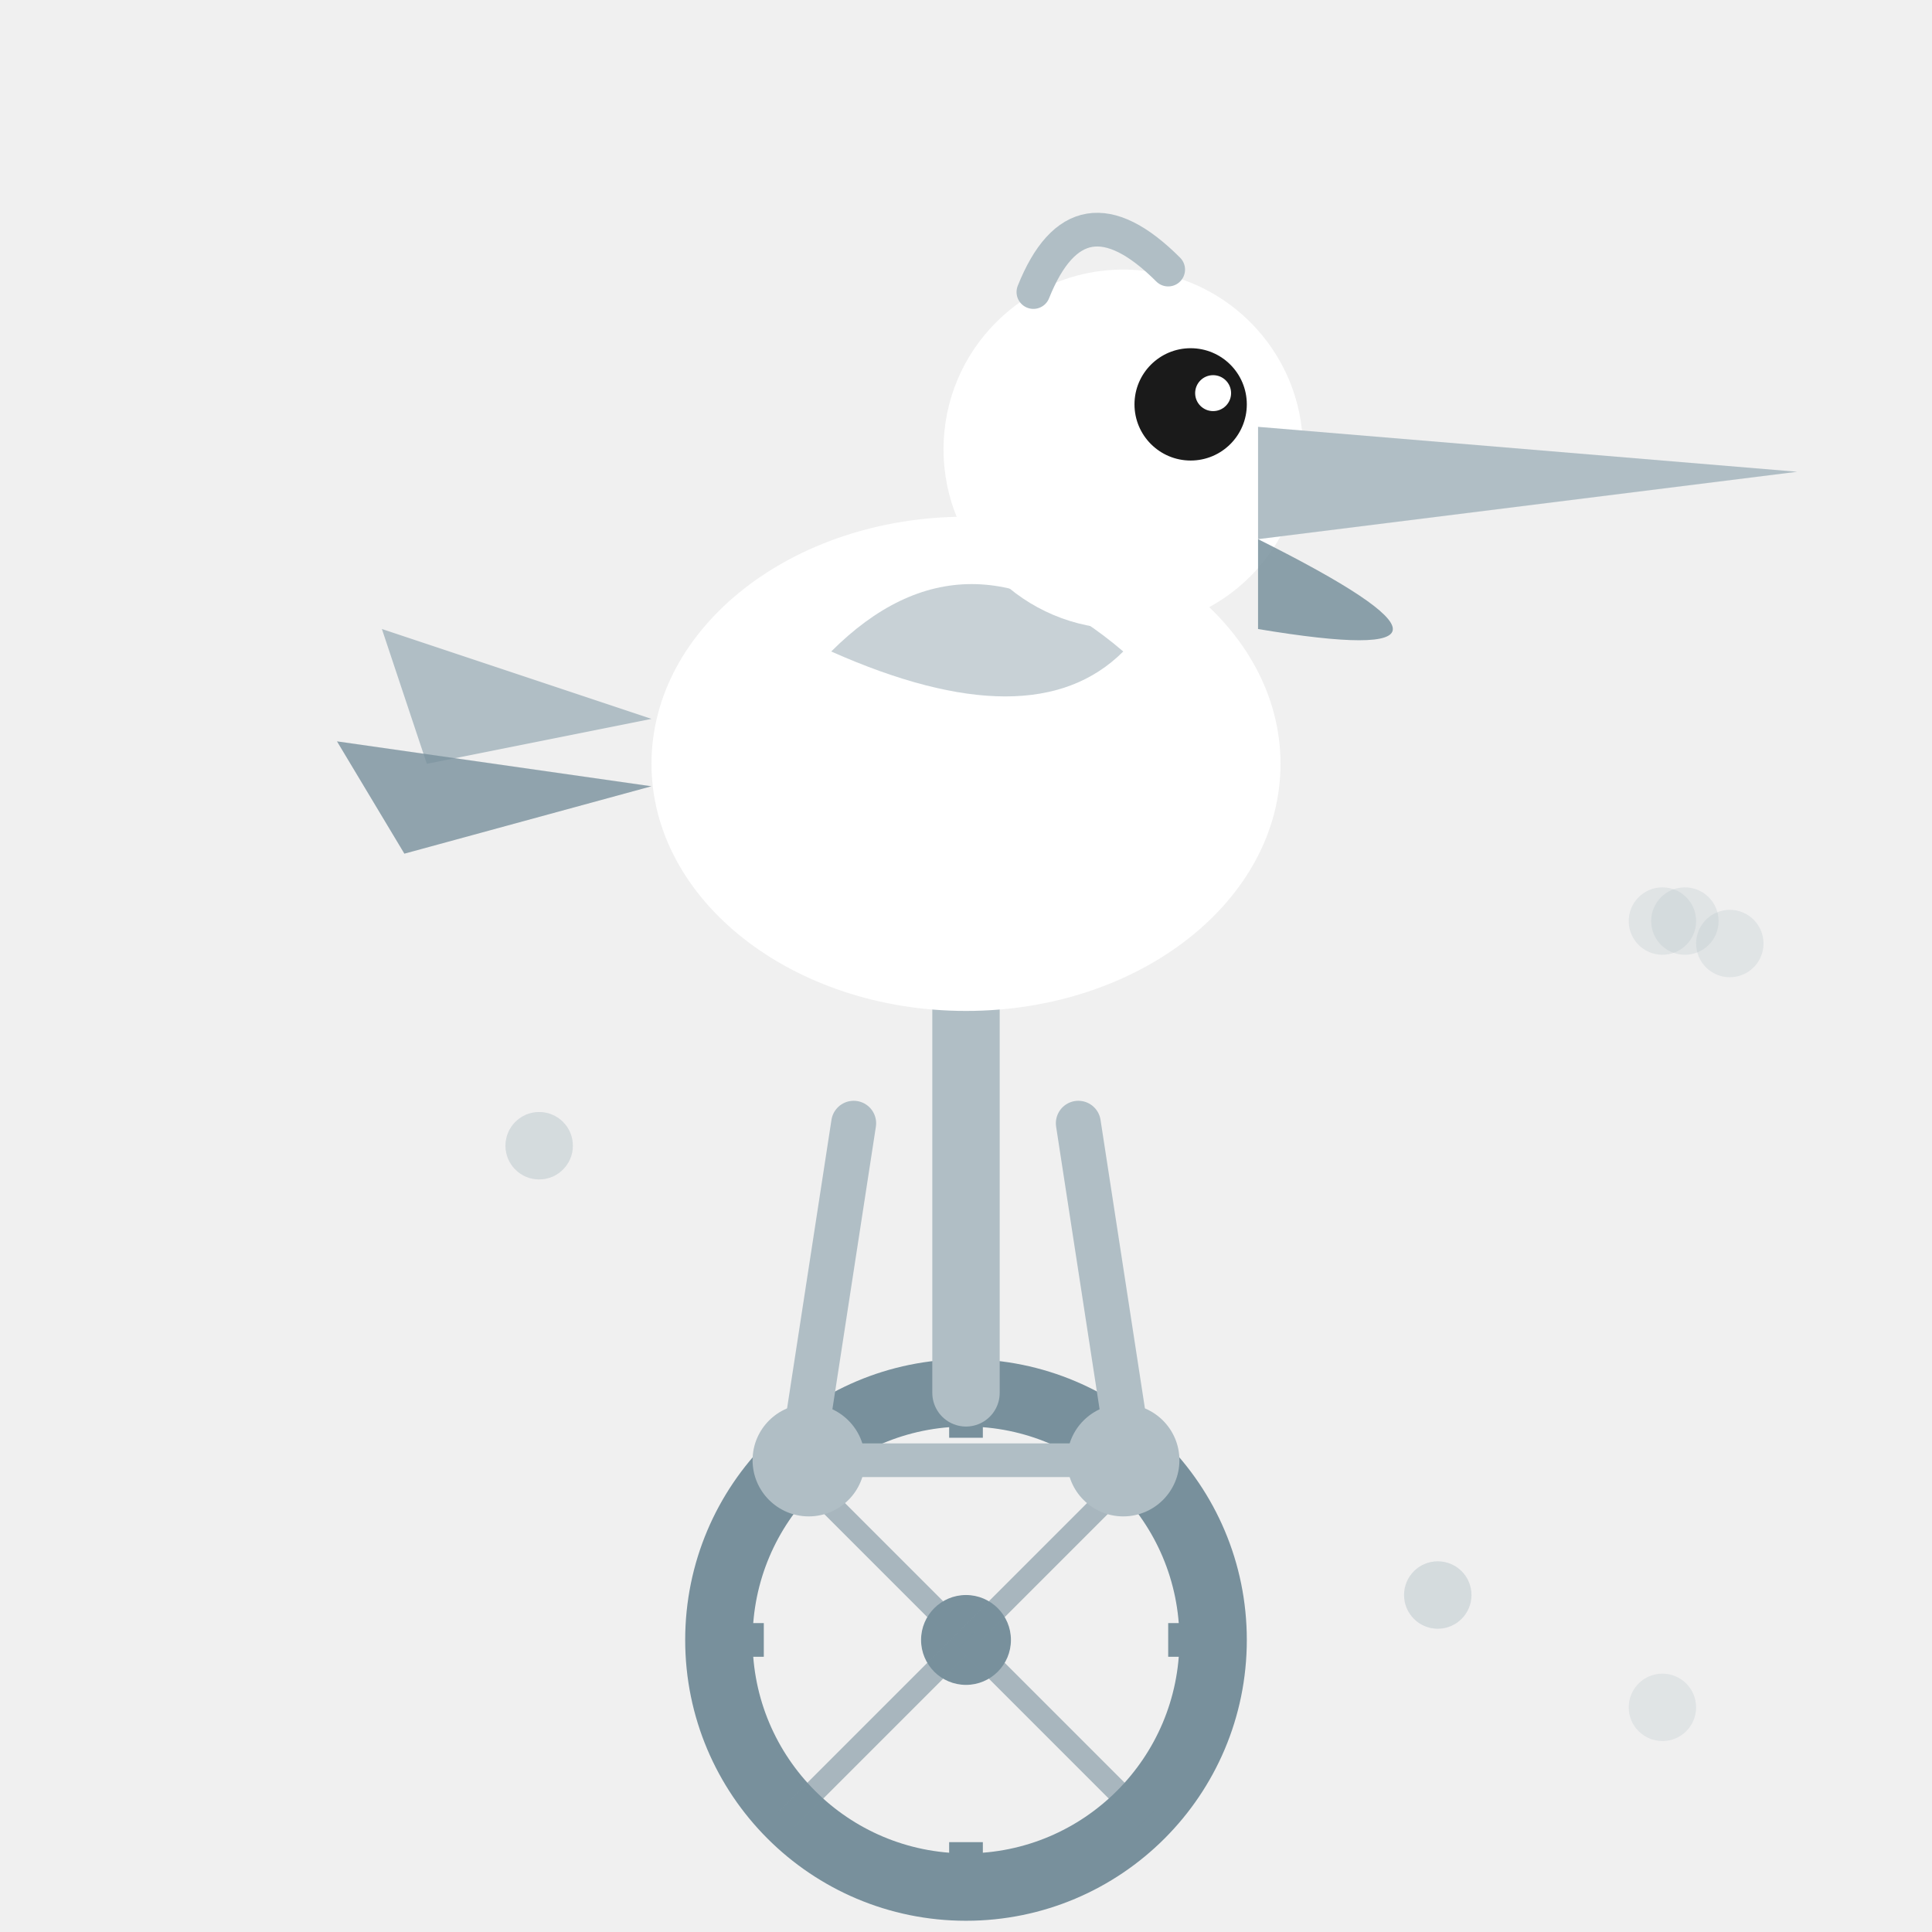
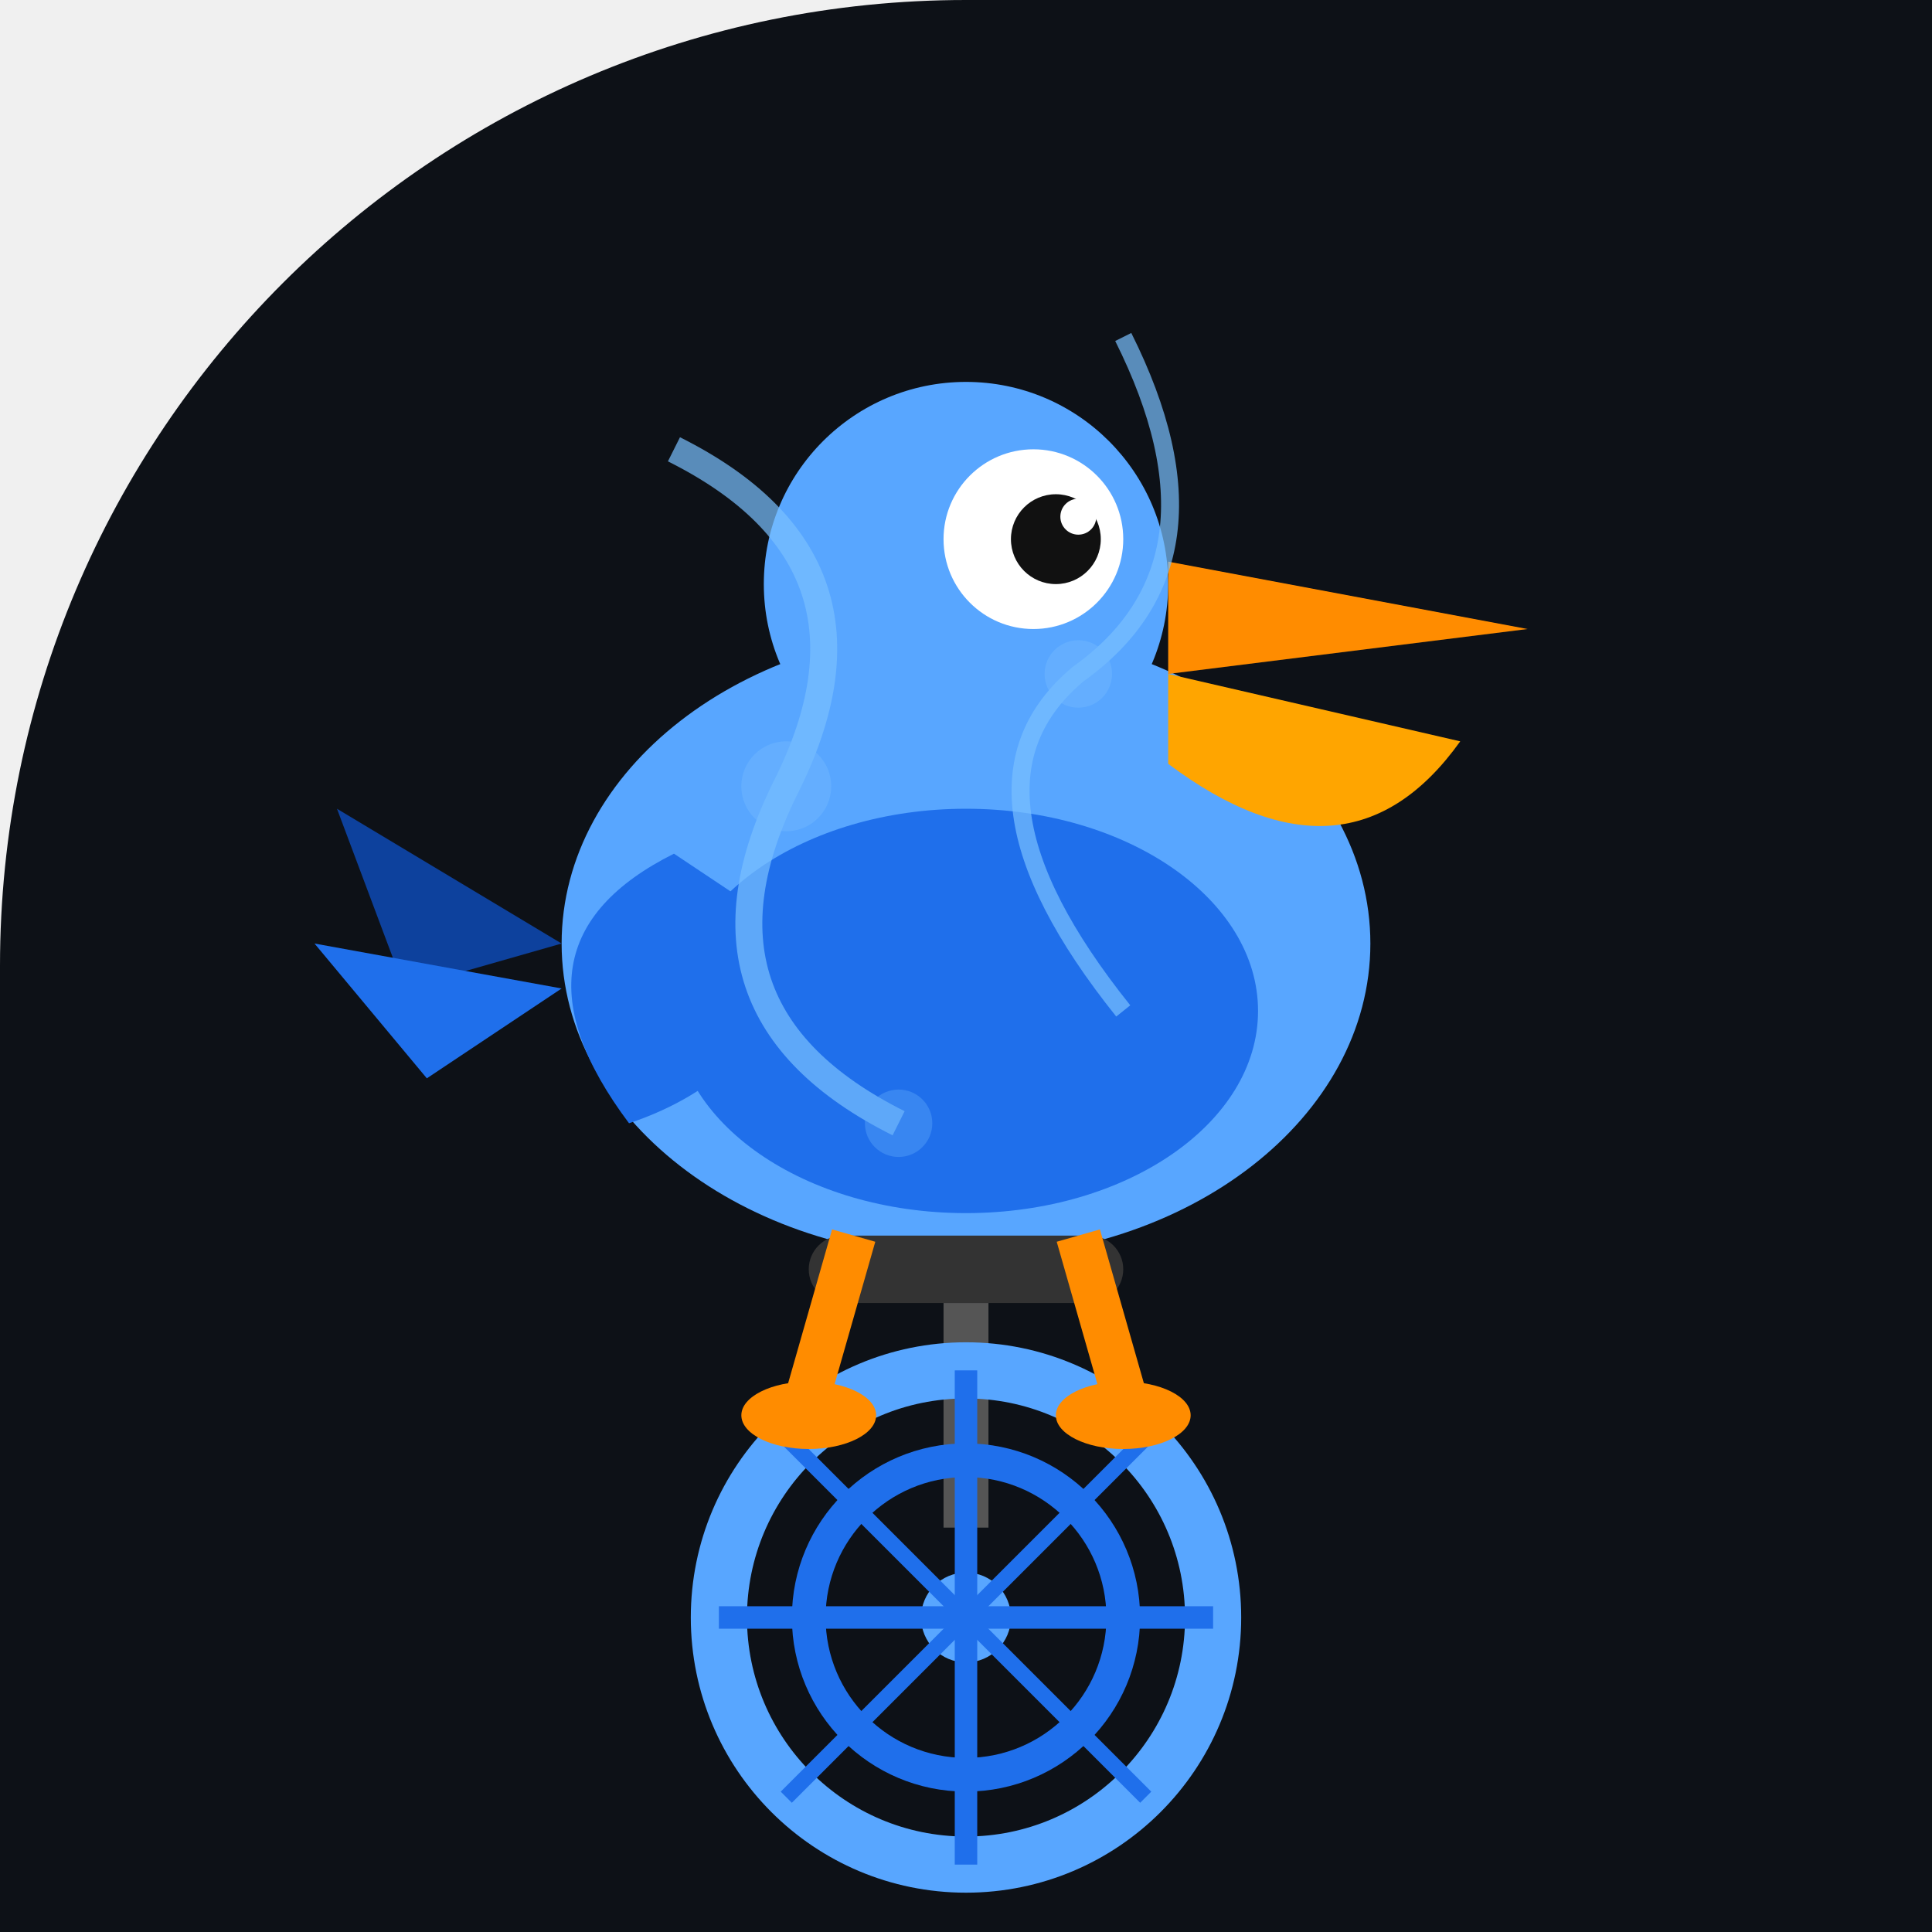
<svg xmlns="http://www.w3.org/2000/svg" width="86" height="86" viewBox="0 0 86 86">
  <defs>
-     <clipPath id="c65">
+     <clipPath id="shape-clip">
      <path d="M 0 0 L 86.0 0 L 86.0 86.0 L 0 86.0 Z M 0 43 A 43.0 43.0 0 0 1 43.0 0.0 L 0 0 Z" />
    </clipPath>
  </defs>
-   <g clip-path="url(#c65)">
-     <circle cx="75" cy="41" r="1.5" fill="#B0BEC5" opacity="0.25" />
-     <circle cx="24" cy="51" r="1.5" fill="#B0BEC5" opacity="0.25" />
-     <circle cx="64" cy="71" r="1.5" fill="#B0BEC5" opacity="0.25" />
-     <circle cx="74" cy="41" r="1.5" fill="#B0BEC5" opacity="0.25" />
-     <circle cx="24" cy="51" r="1.5" fill="#B0BEC5" opacity="0.25" />
-     <circle cx="64" cy="71" r="1.5" fill="#B0BEC5" opacity="0.25" />
-     <circle cx="74" cy="76" r="1.5" fill="#B0BEC5" opacity="0.25" />
-     <circle cx="77" cy="42" r="1.5" fill="#B0BEC5" opacity="0.25" />
-     <circle cx="43" cy="73" r="11" fill="none" stroke="#78909C" stroke-width="3" />
-     <circle cx="43" cy="73" r="2" fill="#78909C" />
-     <line x1="43" y1="62" x2="43" y2="64" stroke="#78909C" stroke-width="1.5" />
-     <line x1="43" y1="82" x2="43" y2="84" stroke="#78909C" stroke-width="1.5" />
-     <line x1="32" y1="73" x2="34" y2="73" stroke="#78909C" stroke-width="1.5" />
-     <line x1="52" y1="73" x2="54" y2="73" stroke="#78909C" stroke-width="1.5" />
-     <line x1="43" y1="73" x2="35" y2="65" stroke="#78909C" stroke-width="1" opacity="0.6" />
-     <line x1="43" y1="73" x2="51" y2="65" stroke="#78909C" stroke-width="1" opacity="0.6" />
-     <line x1="43" y1="73" x2="35" y2="81" stroke="#78909C" stroke-width="1" opacity="0.6" />
-     <line x1="43" y1="73" x2="51" y2="81" stroke="#78909C" stroke-width="1" opacity="0.6" />
-     <line x1="43" y1="62" x2="43" y2="44" stroke="#B0BEC5" stroke-width="3" stroke-linecap="round" />
-     <line x1="43" y1="44" x2="38" y2="42" stroke="#B0BEC5" stroke-width="2.5" stroke-linecap="round" />
-     <line x1="43" y1="44" x2="48" y2="42" stroke="#B0BEC5" stroke-width="2.5" stroke-linecap="round" />
-     <circle cx="36" cy="65" r="2.5" fill="#B0BEC5" />
-     <circle cx="50" cy="65" r="2.5" fill="#B0BEC5" />
-     <line x1="36" y1="65" x2="50" y2="65" stroke="#B0BEC5" stroke-width="1.5" />
-     <line x1="38" y1="50" x2="36" y2="63" stroke="#B0BEC5" stroke-width="2" stroke-linecap="round" />
-     <line x1="48" y1="50" x2="50" y2="63" stroke="#B0BEC5" stroke-width="2" stroke-linecap="round" />
-     <ellipse cx="43" cy="34" rx="14" ry="11" fill="#FFFFFF" />
-     <path d="M 29 32 L 17 28 L 19 34 Z" fill="#B0BEC5" />
-     <path d="M 29 35 L 15 33 L 18 38 Z" fill="#78909C" opacity="0.8" />
-     <path d="M 37 29 Q 43 23 50 29 Q 46 33 37 29 Z" fill="#B0BEC5" opacity="0.7" />
-     <circle cx="50" cy="20" r="8" fill="#FFFFFF" />
-     <circle cx="53" cy="18" r="2.5" fill="#1A1A1A" />
-     <circle cx="54" cy="17.5" r="0.8" fill="#FFFFFF" />
-     <path d="M 56 19 L 80 21 L 56 24 Z" fill="#B0BEC5" />
-     <path d="M 56 24 Q 68.0 30 56 28 Z" fill="#78909C" opacity="0.85" />
-     <path d="M 46 13 Q 48 8 52 12" fill="none" stroke="#B0BEC5" stroke-width="1.5" stroke-linecap="round" />
+   <g clip-path="url(#shape-clip)">
+     <path d="M 0 0 L 86.0 0 L 86.0 86.0 L 0 86.0 Z M 0 43 A 43.0 43.0 0 0 1 43.0 0.0 L 0 0 Z" fill="#0d1117" />
+     <ellipse cx="43" cy="42" rx="18" ry="14" fill="#58a6ff" />
+     <ellipse cx="43" cy="45" rx="13" ry="9" fill="#1f6feb" />
+     <circle cx="43" cy="26" r="9" fill="#58a6ff" />
+     <circle cx="46" cy="24" r="4" fill="white" />
+     <circle cx="47" cy="24" r="2" fill="#111" />
+     <circle cx="48" cy="23" r="0.8" fill="white" />
+     <path d="M 52 25 L 68 28 L 52 30 Z" fill="#ff8c00" />
+     <path d="M 52 30 L 65 33 Q 60 40 52 34 Z" fill="#ffa500" />
+     <path d="M 30 38 Q 22 42 28 50 Q 34 48 36 42 Z" fill="#1f6feb" />
+     <path d="M 25 42 L 15 36 L 18 44 Z" fill="#0d419d" />
+     <path d="M 25 44 L 14 42 L 19 48 Z" fill="#1f6feb" />
+     <rect x="36" y="55" width="14" height="3" rx="1.5" fill="#333" />
+     <rect x="42" y="58" width="2" height="10" fill="#555" />
+     <circle cx="43" cy="72" r="11" fill="none" stroke="#58a6ff" stroke-width="2.5" />
+     <circle cx="43" cy="72" r="7" fill="none" stroke="#1f6feb" stroke-width="1.5" />
+     <circle cx="43" cy="72" r="2" fill="#58a6ff" />
+     <line x1="43" y1="61" x2="43" y2="83" stroke="#1f6feb" stroke-width="1" />
+     <line x1="32" y1="72" x2="54" y2="72" stroke="#1f6feb" stroke-width="1" />
+     <line x1="35" y1="64" x2="51" y2="80" stroke="#1f6feb" stroke-width="0.7" />
+     <line x1="51" y1="64" x2="35" y2="80" stroke="#1f6feb" stroke-width="0.7" />
+     <line x1="38" y1="55" x2="36" y2="62" stroke="#ff8c00" stroke-width="2" />
+     <line x1="48" y1="55" x2="50" y2="62" stroke="#ff8c00" stroke-width="2" />
+     <ellipse cx="36" cy="63" rx="3" ry="1.5" fill="#ff8c00" />
+     <ellipse cx="50" cy="63" rx="3" ry="1.5" fill="#ff8c00" />
+     <g opacity="0.7">
+       <path d="M 30 20 Q 40 25 35 35 Q 30 45 40 50" stroke="#79c0ff" stroke-width="1.2" fill="none" />
+       <path d="M 50 15 Q 55 25 48 30 Q 42 35 50 45" stroke="#79c0ff" stroke-width="0.8" fill="none" />
+       <circle cx="35" cy="35" r="2" fill="#79c0ff" opacity="0.5" />
+       <circle cx="48" cy="30" r="1.5" fill="#79c0ff" opacity="0.5" />
+       <circle cx="40" cy="50" r="1.5" fill="#79c0ff" opacity="0.4" />
+     </g>
  </g>
</svg>
